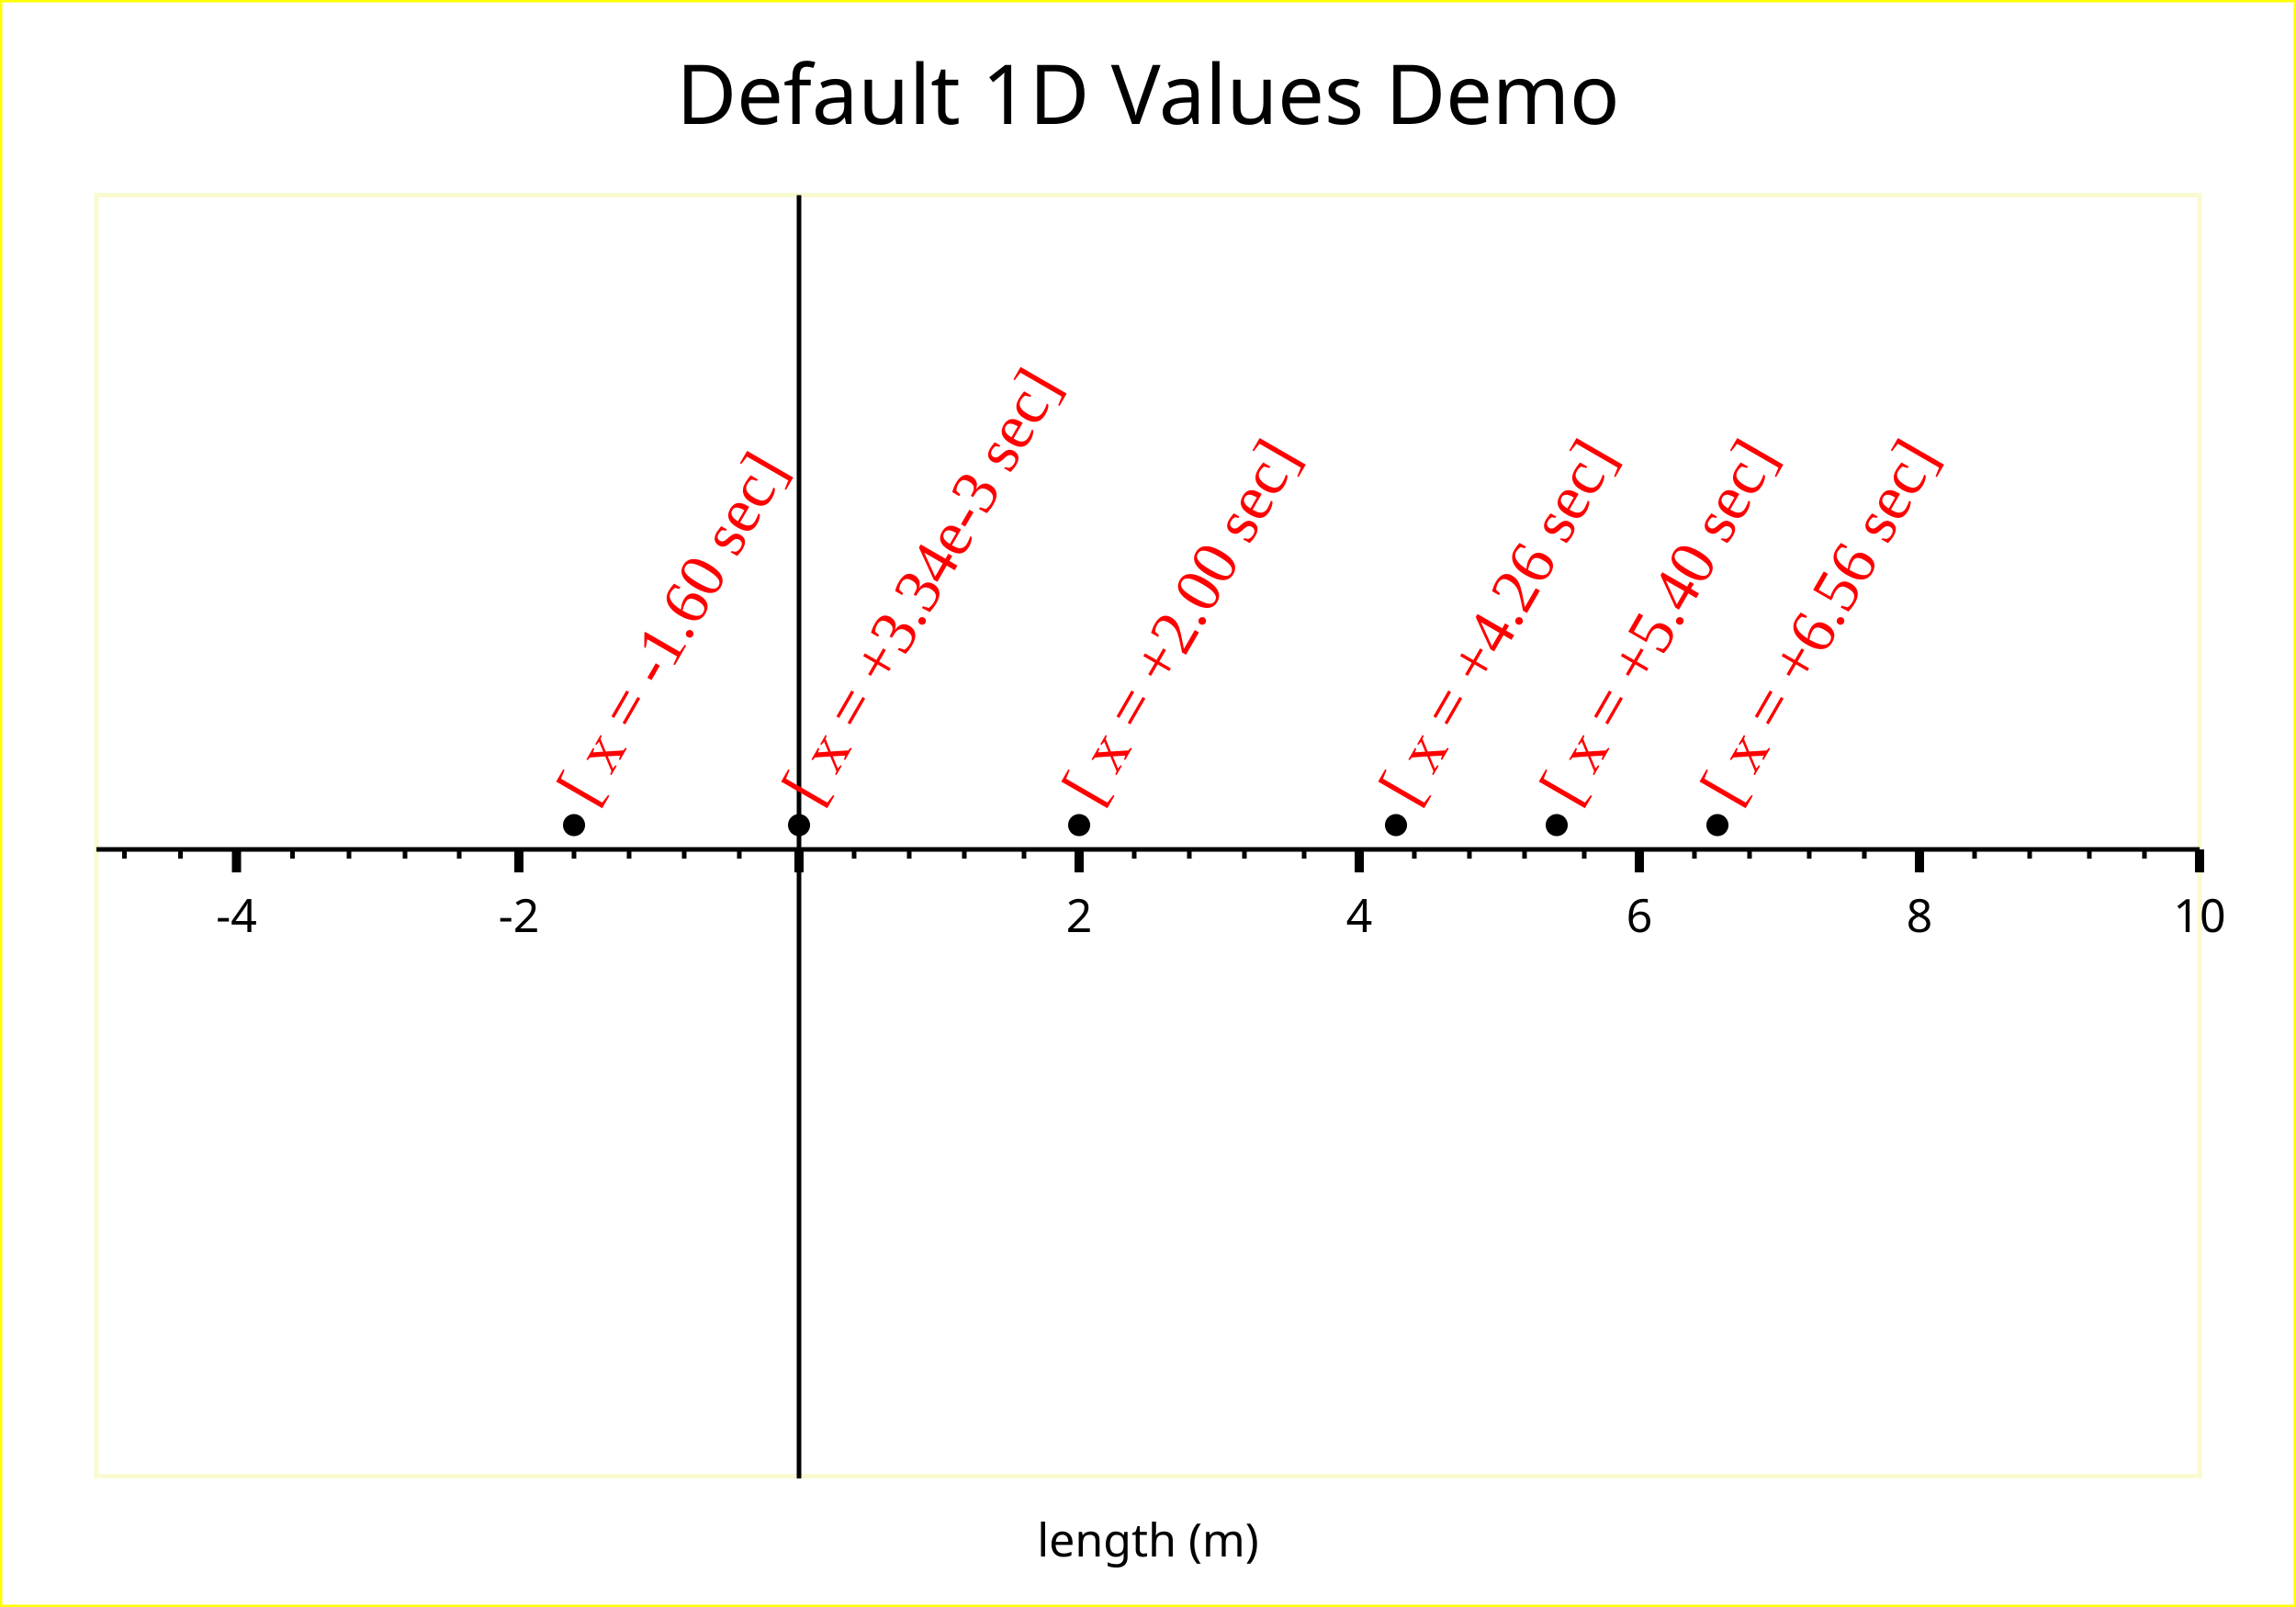
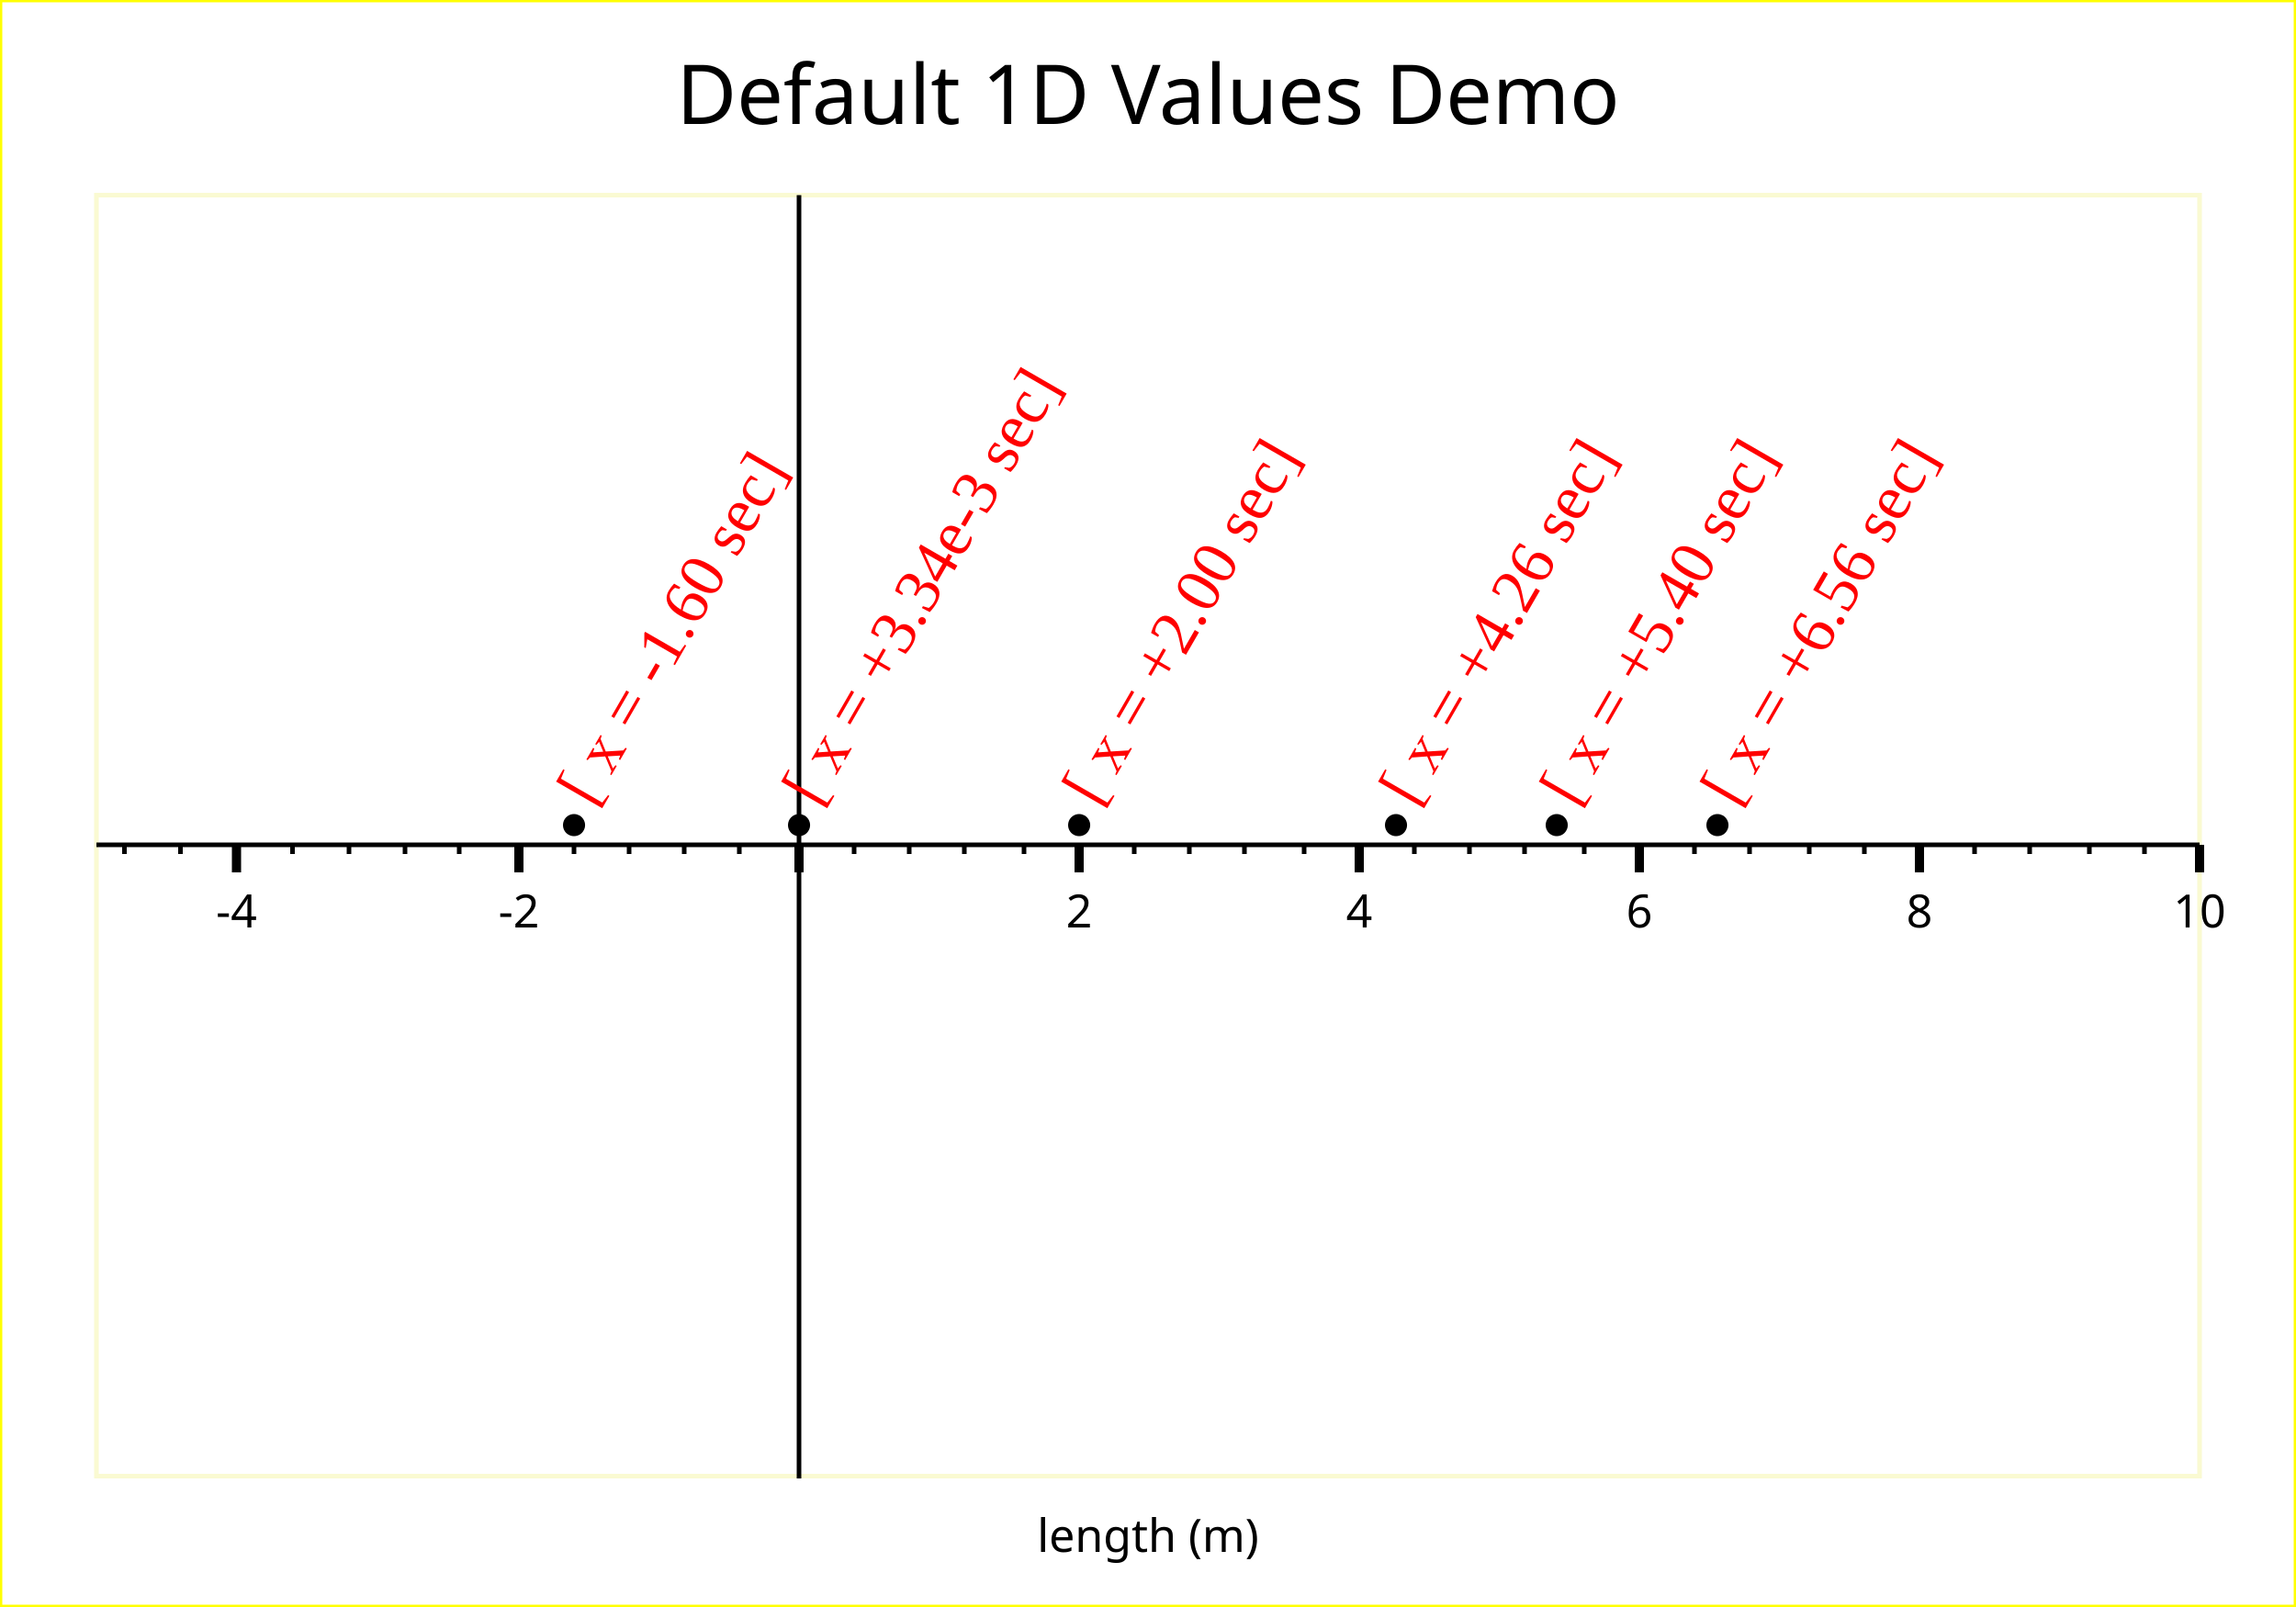
<svg xmlns="http://www.w3.org/2000/svg" width="500" height="350" version="1.1">
  <g id="imageBackground" stroke="rgb(255,255,0)" fill="rgb(255,255,255)" stroke-width="1">
    <rect x="0" y="0" width="500" height="350" />
  </g>
  <g id="plotBackground" stroke="rgb(250,250,210)" fill="rgb(255,255,255)" stroke-width="1">
    <rect x="21" y="42.5" width="458" height="279" />
  </g>
  <g id="xMinorGrid" stroke="rgb(200,220,255)" stroke-width="0.5">
</g>
  <g id="xMajorGrid" stroke="rgb(200,220,255)" stroke-width="1">
</g>
  <g id="xAxis" stroke="rgb(0,0,0)" stroke-width="1">
    <line x1="174" y1="42.5" x2="174" y2="322" />
-     <line x1="21" y1="185" x2="479" y2="185" />
+     <line x1="21" y1="184" x2="479" y2="184" />
  </g>
  <g id="xMinorTicks" stroke="rgb(0,0,0)" stroke-width="1">
-     <path d="M186,185 L186,187  M198,185 L198,187  M210,185 L210,187  M223,185 L223,187  M247,185 L247,187  M259,185 L259,187  M271,185 L271,187  M284,185 L284,187  M308,185 L308,187  M320,185 L320,187  M332,185 L332,187  M345,185 L345,187  M369,185 L369,187  M381,185 L381,187  M394,185 L394,187  M406,185 L406,187  M430,185 L430,187  M442,185 L442,187  M455,185 L455,187  M467,185 L467,187  M161,185 L161,187  M149,185 L149,187  M137,185 L137,187  M125,185 L125,187  M100,185 L100,187  M88.2,185 L88.2,187  M76,185 L76,187  M63.7,185 L63.7,187  M39.3,185 L39.3,187  M27.1,185 L27.1,187  " fill="none" />
+     <path d="M186,184 L186,186  M198,184 L198,186  M210,184 L210,186  M223,184 L223,186  M247,184 L247,186  M259,184 L259,186  M271,184 L271,186  M284,184 L284,186  M308,184 L308,186  M320,184 L320,186  M332,184 L332,186  M345,184 L345,186  M369,184 L369,186  M381,184 L381,186  M394,184 L394,186  M406,184 L406,186  M430,184 L430,186  M442,184 L442,186  M455,184 L455,186  M467,184 L467,186  M161,184 L161,186  M149,184 L149,186  M137,184 L137,186  M125,184 L125,186  M100,184 L100,186  M88.2,184 L88.2,186  M76,184 L76,186  M63.7,184 L63.7,186  M39.3,184 L39.3,186  M27.1,184 L27.1,186  " fill="none" />
  </g>
  <g id="xMajorTicks" stroke="rgb(0,0,0)" stroke-width="2">
-     <path d="M174,185 L174,190  M235,185 L235,190  M296,185 L296,190  M357,185 L357,190  M418,185 L418,190  M479,185 L479,190  M174,185 L174,190  M113,185 L113,190  M51.5,185 L51.5,190  " fill="none" />
+     <path d="M174,184 L174,190  M235,184 L235,190  M296,184 L296,190  M357,184 L357,190  M418,184 L418,190  M479,184 L479,190  M174,184 L174,190  M113,184 L113,190  M51.5,184 L51.5,190  " fill="none" />
  </g>
  <g id="xTicksValues">
-     <text x="235" y="203" text-anchor="middle" font-size="10" font-family="Verdana">2	</text>
-     <text x="296" y="203" text-anchor="middle" font-size="10" font-family="Verdana">4	</text>
-     <text x="357" y="203" text-anchor="middle" font-size="10" font-family="Verdana">6	</text>
-     <text x="418" y="203" text-anchor="middle" font-size="10" font-family="Verdana">8	</text>
-     <text x="479" y="203" text-anchor="middle" font-size="10" font-family="Verdana">10	</text>
-     <text x="113" y="203" text-anchor="middle" font-size="10" font-family="Verdana">-2	</text>
-     <text x="51.5" y="203" text-anchor="middle" font-size="10" font-family="Verdana">-4	</text>
+     <text x="235" y="202" text-anchor="middle" font-size="10" font-family="Verdana">2	</text>
+     <text x="296" y="202" text-anchor="middle" font-size="10" font-family="Verdana">4	</text>
+     <text x="357" y="202" text-anchor="middle" font-size="10" font-family="Verdana">6	</text>
+     <text x="418" y="202" text-anchor="middle" font-size="10" font-family="Verdana">8	</text>
+     <text x="479" y="202" text-anchor="middle" font-size="10" font-family="Verdana">10	</text>
+     <text x="113" y="202" text-anchor="middle" font-size="10" font-family="Verdana">-2	</text>
+     <text x="51.5" y="202" text-anchor="middle" font-size="10" font-family="Verdana">-4	</text>
  </g>
  <g id="xLabel">
-     <text x="250" y="339" text-anchor="middle" font-size="10" font-family="Verdana">length (m)	</text>
+     <text x="250" y="338" text-anchor="middle" font-size="10" font-family="Verdana">length (m)	</text>
  </g>
  <g id="plotPoints">
    <g stroke="rgb(0,0,0)">
      <text x="125" y="181" text-anchor="middle" font-size="5" font-family="Lucida Sans Unicode">●	</text>
      <text x="235" y="181" text-anchor="middle" font-size="5" font-family="Lucida Sans Unicode">●	</text>
      <text x="304" y="181" text-anchor="middle" font-size="5" font-family="Lucida Sans Unicode">●	</text>
      <text x="174" y="181" text-anchor="middle" font-size="5" font-family="Lucida Sans Unicode">●	</text>
      <text x="339" y="181" text-anchor="middle" font-size="5" font-family="Lucida Sans Unicode">●	</text>
      <text x="374" y="181" text-anchor="middle" font-size="5" font-family="Lucida Sans Unicode">●	</text>
    </g>
  </g>
  <g id="title">
    <text x="250" y="27" text-anchor="middle" font-size="18" font-family="Verdana">Default 1D Values Demo	</text>
  </g>
  <g id="plotXValues" fill="rgb(255,0,0)">
    <g>
      <text x="129" y="176" transform="rotate(-60 129 176)" font-size="14" font-family="Times New Roman">[ x = -1.60	<tspan font-size="14" font-family="Times New Roman"> sec]</tspan>
      </text>
    </g>
    <g>
      <text x="239" y="176" transform="rotate(-60 239 176)" font-size="14" font-family="Times New Roman">[ x = +2.00	<tspan font-size="14" font-family="Times New Roman"> sec]</tspan>
      </text>
    </g>
    <g>
      <text x="308" y="176" transform="rotate(-60 308 176)" font-size="14" font-family="Times New Roman">[ x = +4.26	<tspan font-size="14" font-family="Times New Roman"> sec]</tspan>
      </text>
    </g>
    <g>
      <text x="178" y="176" transform="rotate(-60 178 176)" font-size="14" font-family="Times New Roman">[ x = +3.34e-3	<tspan font-size="14" font-family="Times New Roman"> sec]</tspan>
      </text>
    </g>
    <g>
      <text x="343" y="176" transform="rotate(-60 343 176)" font-size="14" font-family="Times New Roman">[ x = +5.40	<tspan font-size="14" font-family="Times New Roman"> sec]</tspan>
      </text>
    </g>
    <g>
      <text x="378" y="176" transform="rotate(-60 378 176)" font-size="14" font-family="Times New Roman">[ x = +6.56	<tspan font-size="14" font-family="Times New Roman"> sec]</tspan>
      </text>
    </g>
  </g>
</svg>
